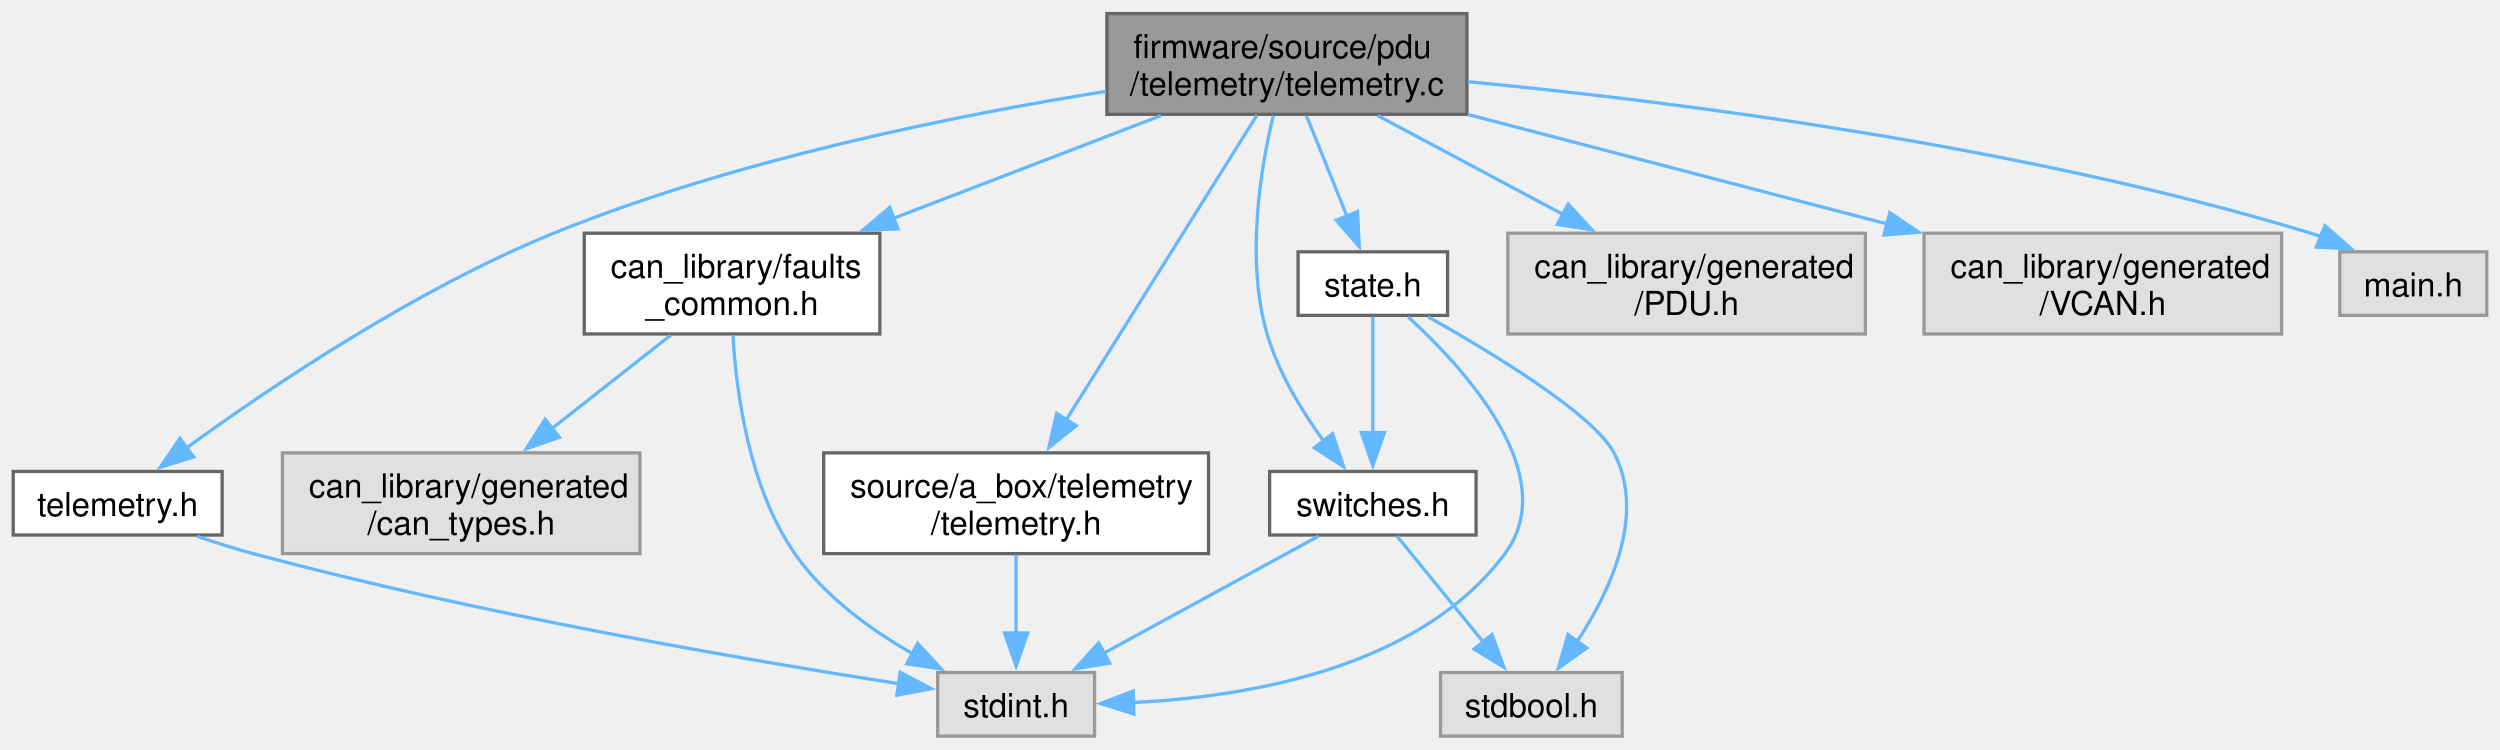
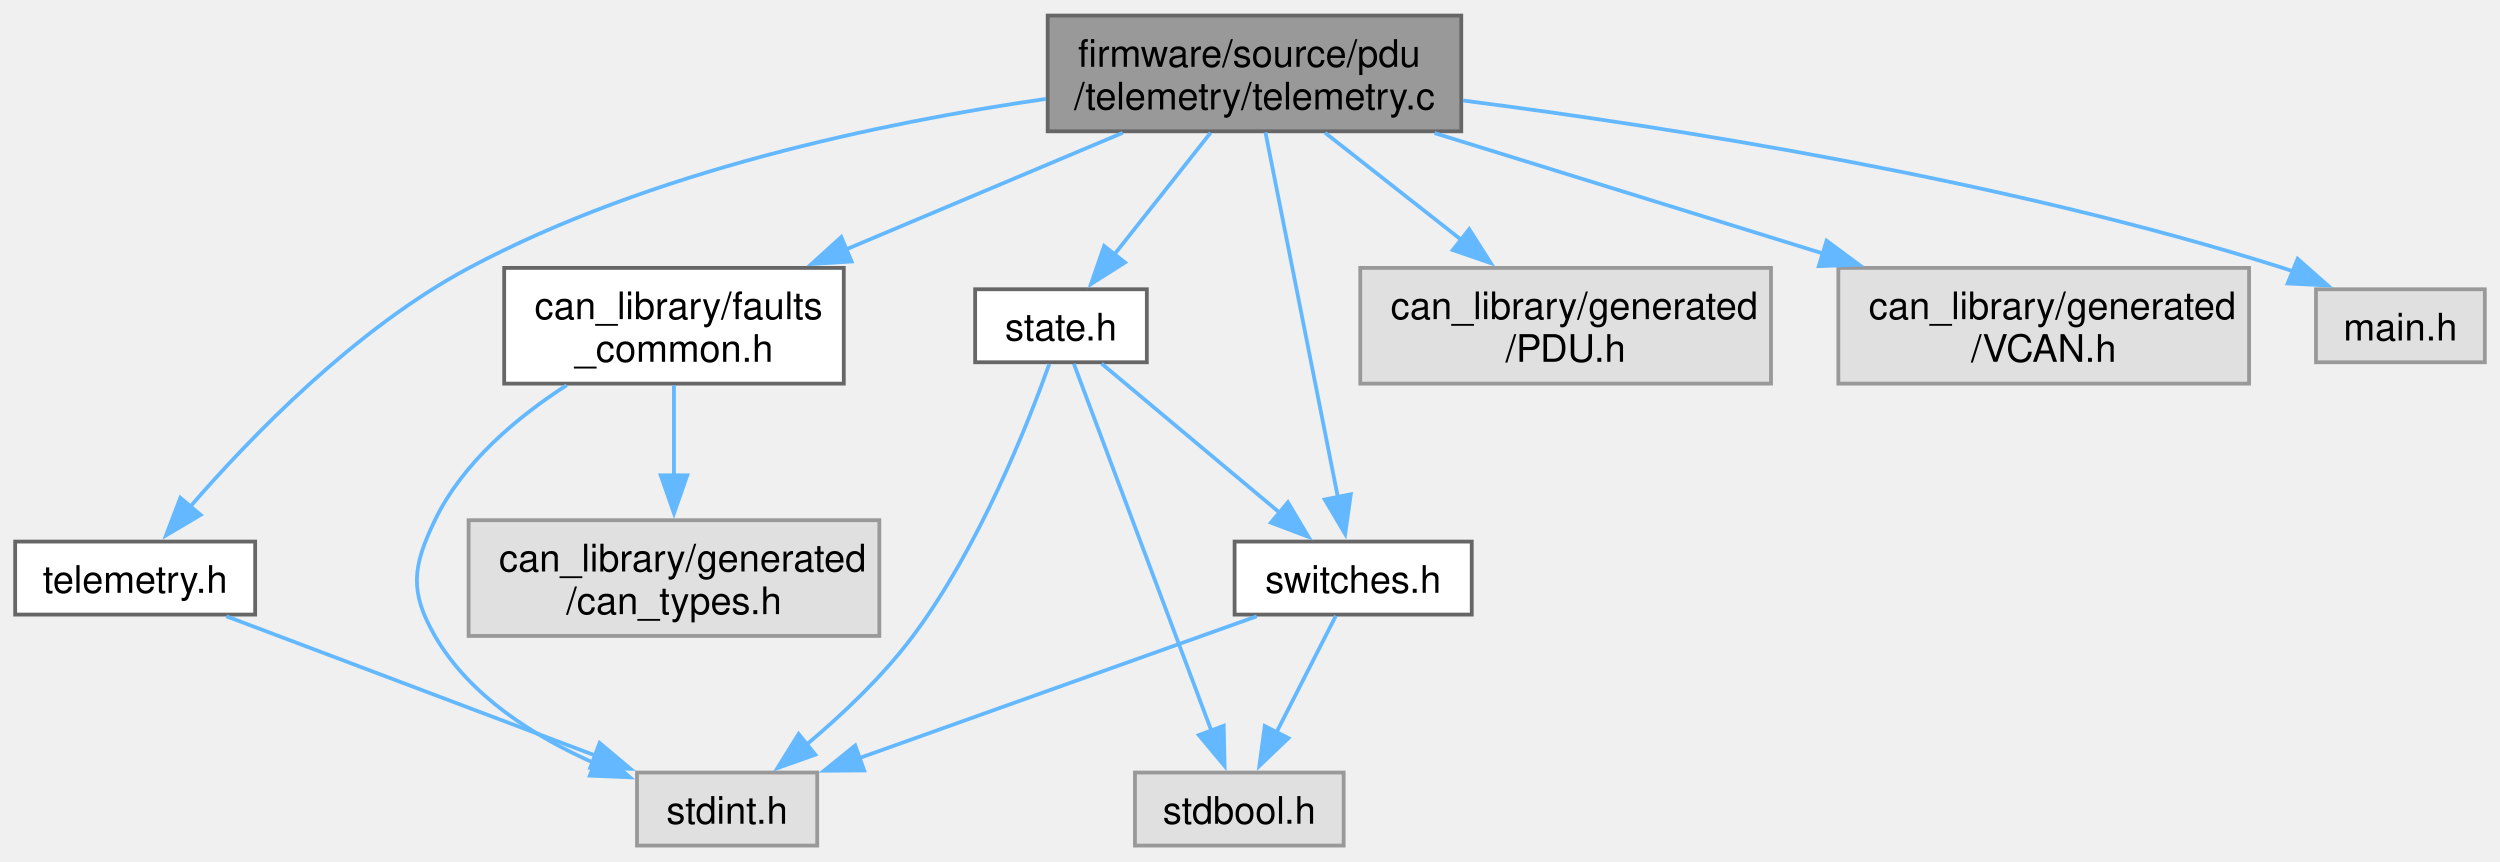
- <svg xmlns="http://www.w3.org/2000/svg" xmlns:xlink="http://www.w3.org/1999/xlink" width="757pt" height="227pt" viewBox="0.00 0.00 756.88 226.75">
+ <svg xmlns="http://www.w3.org/2000/svg" xmlns:xlink="http://www.w3.org/1999/xlink" width="659pt" height="227pt" viewBox="0.00 0.00 658.88 226.75">
  <g id="graph0" class="graph" transform="scale(1 1) rotate(0) translate(4 222.75)">
    <g id="Node000001" class="node">
      <g id="a_Node000001">
        <a xlink:title=" ">
-           <polygon fill="#999999" stroke="#666666" points="440.12,-218.75 331.12,-218.75 331.12,-188.25 440.12,-188.25 440.12,-218.75" />
-           <text text-anchor="start" x="339.12" y="-205.25" font-family="Helvetica,sans-Serif" font-size="10.00">firmware/source/pdu</text>
-           <text text-anchor="middle" x="385.62" y="-194" font-family="Helvetica,sans-Serif" font-size="10.00">/telemetry/telemetry.c</text>
+           <polygon fill="#999999" stroke="#666666" points="381.12,-218.75 272.12,-218.75 272.12,-188.25 381.12,-188.25 381.12,-218.75" />
+           <text text-anchor="start" x="280.12" y="-205.25" font-family="Helvetica,sans-Serif" font-size="10.00">firmware/source/pdu</text>
+           <text text-anchor="middle" x="326.62" y="-194" font-family="Helvetica,sans-Serif" font-size="10.00">/telemetry/telemetry.c</text>
        </a>
      </g>
    </g>
    <g id="Node000002" class="node">
      <g id="a_Node000002">
        <a xlink:href="pdu_2telemetry_2telemetry_8h.html" target="_top" xlink:title=" ">
          <polygon fill="white" stroke="#666666" points="63.25,-80.12 0,-80.12 0,-60.88 63.25,-60.88 63.25,-80.12" />
          <text text-anchor="middle" x="31.62" y="-66.62" font-family="Helvetica,sans-Serif" font-size="10.00">telemetry.h</text>
        </a>
      </g>
    </g>
    <g id="edge1_Node000001_Node000002" class="edge">
      <g id="a_edge1_Node000001_Node000002">
        <a xlink:title=" ">
-           <path fill="none" stroke="#63b8ff" d="M330.75,-195.19C284.88,-187.88 218.36,-174.48 163.62,-152.25 121.62,-135.19 77.64,-105.53 52.54,-87.3" />
-           <polygon fill="#63b8ff" stroke="#63b8ff" points="54.63,-84.5 44.51,-81.38 50.48,-90.13 54.63,-84.5" />
+           <path fill="none" stroke="#63b8ff" d="M271.64,-196.79C228.3,-190.53 167.42,-177.76 119.62,-152.25 89.72,-136.29 62.12,-107.78 46.08,-89.26" />
+           <polygon fill="#63b8ff" stroke="#63b8ff" points="48.88,-87.16 39.76,-81.76 43.53,-91.66 48.88,-87.16" />
        </a>
      </g>
    </g>
    <g id="Node000004" class="node">
      <g id="a_Node000004">
        <a xlink:href="faults__common_8h.html" target="_top" xlink:title="Event-based FIDR system.">
-           <polygon fill="white" stroke="#666666" points="262.38,-152.25 172.88,-152.25 172.88,-121.75 262.38,-121.75 262.38,-152.25" />
-           <text text-anchor="start" x="180.88" y="-138.75" font-family="Helvetica,sans-Serif" font-size="10.00">can_library/faults</text>
-           <text text-anchor="middle" x="217.62" y="-127.5" font-family="Helvetica,sans-Serif" font-size="10.00">_common.h</text>
+           <polygon fill="white" stroke="#666666" points="218.38,-152.25 128.88,-152.25 128.88,-121.75 218.38,-121.75 218.38,-152.25" />
+           <text text-anchor="start" x="136.88" y="-138.75" font-family="Helvetica,sans-Serif" font-size="10.00">can_library/faults</text>
+           <text text-anchor="middle" x="173.62" y="-127.5" font-family="Helvetica,sans-Serif" font-size="10.00">_common.h</text>
        </a>
      </g>
    </g>
    <g id="edge3_Node000001_Node000004" class="edge">
      <g id="a_edge3_Node000001_Node000004">
        <a xlink:title=" ">
-           <path fill="none" stroke="#63b8ff" d="M347.5,-187.86C323.53,-178.66 292.37,-166.7 266.57,-156.79" />
-           <polygon fill="#63b8ff" stroke="#63b8ff" points="267.89,-153.55 257.3,-153.23 265.38,-160.08 267.89,-153.55" />
+           <path fill="none" stroke="#63b8ff" d="M291.91,-187.86C270.27,-178.74 242.2,-166.91 218.83,-157.06" />
+           <polygon fill="#63b8ff" stroke="#63b8ff" points="220.44,-153.94 209.86,-153.28 217.72,-160.39 220.44,-153.94" />
        </a>
      </g>
    </g>
    <g id="Node000006" class="node">
      <g id="a_Node000006">
        <a xlink:title=" ">
-           <polygon fill="#e0e0e0" stroke="#999999" points="560.75,-152.25 452.5,-152.25 452.5,-121.75 560.75,-121.75 560.75,-152.25" />
-           <text text-anchor="start" x="460.5" y="-138.75" font-family="Helvetica,sans-Serif" font-size="10.00">can_library/generated</text>
-           <text text-anchor="middle" x="506.62" y="-127.5" font-family="Helvetica,sans-Serif" font-size="10.00">/PDU.h</text>
+           <polygon fill="#e0e0e0" stroke="#999999" points="462.75,-152.25 354.5,-152.25 354.5,-121.75 462.75,-121.75 462.75,-152.25" />
+           <text text-anchor="start" x="362.5" y="-138.75" font-family="Helvetica,sans-Serif" font-size="10.00">can_library/generated</text>
+           <text text-anchor="middle" x="408.62" y="-127.5" font-family="Helvetica,sans-Serif" font-size="10.00">/PDU.h</text>
        </a>
      </g>
    </g>
    <g id="edge6_Node000001_Node000006" class="edge">
      <g id="a_edge6_Node000001_Node000006">
        <a xlink:title=" ">
-           <path fill="none" stroke="#63b8ff" d="M413.08,-187.86C429.71,-179 451.15,-167.57 469.3,-157.89" />
-           <polygon fill="#63b8ff" stroke="#63b8ff" points="470.76,-161.08 477.94,-153.29 467.47,-154.91 470.76,-161.08" />
+           <path fill="none" stroke="#63b8ff" d="M345.23,-187.86C355.82,-179.53 369.28,-168.94 381.08,-159.67" />
+           <polygon fill="#63b8ff" stroke="#63b8ff" points="383.21,-162.45 388.9,-153.51 378.88,-156.95 383.21,-162.45" />
        </a>
      </g>
    </g>
    <g id="Node000007" class="node">
      <g id="a_Node000007">
        <a xlink:title=" ">
-           <polygon fill="#e0e0e0" stroke="#999999" points="686.75,-152.25 578.5,-152.25 578.5,-121.75 686.75,-121.75 686.75,-152.25" />
-           <text text-anchor="start" x="586.5" y="-138.75" font-family="Helvetica,sans-Serif" font-size="10.00">can_library/generated</text>
-           <text text-anchor="middle" x="632.62" y="-127.5" font-family="Helvetica,sans-Serif" font-size="10.00">/VCAN.h</text>
+           <polygon fill="#e0e0e0" stroke="#999999" points="588.75,-152.25 480.5,-152.25 480.5,-121.75 588.75,-121.75 588.75,-152.25" />
+           <text text-anchor="start" x="488.5" y="-138.75" font-family="Helvetica,sans-Serif" font-size="10.00">can_library/generated</text>
+           <text text-anchor="middle" x="534.62" y="-127.5" font-family="Helvetica,sans-Serif" font-size="10.00">/VCAN.h</text>
        </a>
      </g>
    </g>
    <g id="edge7_Node000001_Node000007" class="edge">
      <g id="a_edge7_Node000001_Node000007">
        <a xlink:title=" ">
-           <path fill="none" stroke="#63b8ff" d="M440.44,-188.19C477.91,-178.4 527.73,-165.39 567.27,-155.07" />
-           <polygon fill="#63b8ff" stroke="#63b8ff" points="568.13,-158.46 576.92,-152.55 566.36,-151.69 568.13,-158.46" />
+           <path fill="none" stroke="#63b8ff" d="M374.08,-187.78C404.57,-178.33 444.37,-165.99 476.71,-155.96" />
+           <polygon fill="#63b8ff" stroke="#63b8ff" points="477.41,-159.41 485.92,-153.1 475.34,-152.72 477.41,-159.41" />
        </a>
      </g>
    </g>
    <g id="Node000008" class="node">
      <g id="a_Node000008">
        <a xlink:title=" ">
-           <polygon fill="#e0e0e0" stroke="#999999" points="748.88,-146.62 704.38,-146.62 704.38,-127.38 748.88,-127.38 748.88,-146.62" />
-           <text text-anchor="middle" x="726.62" y="-133.12" font-family="Helvetica,sans-Serif" font-size="10.00">main.h</text>
+           <polygon fill="#e0e0e0" stroke="#999999" points="650.88,-146.62 606.38,-146.62 606.38,-127.38 650.88,-127.38 650.88,-146.62" />
+           <text text-anchor="middle" x="628.62" y="-133.12" font-family="Helvetica,sans-Serif" font-size="10.00">main.h</text>
        </a>
      </g>
    </g>
    <g id="edge8_Node000001_Node000008" class="edge">
      <g id="a_edge8_Node000001_Node000008">
        <a xlink:title=" ">
-           <path fill="none" stroke="#63b8ff" d="M440.4,-198.13C503.14,-192.09 608.53,-178.79 695.62,-152.25 696.62,-151.95 697.62,-151.62 698.62,-151.27" />
-           <polygon fill="#63b8ff" stroke="#63b8ff" points="699.88,-154.54 707.84,-147.55 697.26,-148.05 699.88,-154.54" />
+           <path fill="none" stroke="#63b8ff" d="M381.58,-196.36C437.03,-189.24 524.65,-175.39 597.62,-152.25 598.59,-151.94 599.56,-151.62 600.54,-151.27" />
+           <polygon fill="#63b8ff" stroke="#63b8ff" points="601.54,-154.64 609.49,-147.63 598.91,-148.15 601.54,-154.64" />
        </a>
      </g>
    </g>
    <g id="Node000009" class="node">
      <g id="a_Node000009">
-         <a xlink:href="a__box_2telemetry_2telemetry_8h.html" target="_top" xlink:title="ABOX Telemetry task implementations.">
-           <polygon fill="white" stroke="#666666" points="361.88,-85.75 245.38,-85.75 245.38,-55.25 361.88,-55.25 361.88,-85.75" />
-           <text text-anchor="start" x="253.38" y="-72.25" font-family="Helvetica,sans-Serif" font-size="10.00">source/a_box/telemetry</text>
-           <text text-anchor="middle" x="303.62" y="-61" font-family="Helvetica,sans-Serif" font-size="10.00">/telemetry.h</text>
+         <a xlink:href="state_8h.html" target="_top" xlink:title=" ">
+           <polygon fill="white" stroke="#666666" points="298.25,-146.62 253,-146.62 253,-127.38 298.25,-127.38 298.25,-146.62" />
+           <text text-anchor="middle" x="275.62" y="-133.12" font-family="Helvetica,sans-Serif" font-size="10.00">state.h</text>
        </a>
      </g>
    </g>
    <g id="edge9_Node000001_Node000009" class="edge">
      <g id="a_edge9_Node000001_Node000009">
        <a xlink:title=" ">
-           <path fill="none" stroke="#63b8ff" d="M376.54,-187.98C362.56,-165.65 335.64,-122.64 318.71,-95.59" />
-           <polygon fill="#63b8ff" stroke="#63b8ff" points="321.83,-93.99 313.56,-87.37 315.9,-97.7 321.83,-93.99" />
+           <path fill="none" stroke="#63b8ff" d="M315.05,-187.86C307.48,-178.29 297.54,-165.72 289.54,-155.6" />
+           <polygon fill="#63b8ff" stroke="#63b8ff" points="292.49,-153.68 283.54,-148.01 287,-158.02 292.49,-153.68" />
+         </a>
+       </g>
+     </g>
+     <g id="Node000011" class="node">
+       <g id="a_Node000011">
+         <a xlink:href="switches_8h.html" target="_top" xlink:title=" ">
+           <polygon fill="white" stroke="#666666" points="383.88,-80.12 321.38,-80.12 321.38,-60.88 383.88,-60.88 383.88,-80.12" />
+           <text text-anchor="middle" x="352.62" y="-66.62" font-family="Helvetica,sans-Serif" font-size="10.00">switches.h</text>
+         </a>
+       </g>
+     </g>
+     <g id="edge15_Node000001_Node000011" class="edge">
+       <g id="a_edge15_Node000001_Node000011">
+         <a xlink:title=" ">
+           <path fill="none" stroke="#63b8ff" d="M329.51,-187.98C334.16,-164.52 343.35,-118.21 348.64,-91.6" />
+           <polygon fill="#63b8ff" stroke="#63b8ff" points="352.01,-92.58 350.52,-82.09 345.14,-91.21 352.01,-92.58" />
+         </a>
+       </g>
+     </g>
+     <g id="Node000003" class="node">
+       <g id="a_Node000003">
+         <a xlink:title=" ">
+           <polygon fill="#e0e0e0" stroke="#999999" points="211.38,-19.25 163.88,-19.25 163.88,0 211.38,0 211.38,-19.25" />
+           <text text-anchor="middle" x="187.62" y="-5.75" font-family="Helvetica,sans-Serif" font-size="10.00">stdint.h</text>
+         </a>
+       </g>
+     </g>
+     <g id="edge2_Node000002_Node000003" class="edge">
+       <g id="a_edge2_Node000002_Node000003">
+         <a xlink:title=" ">
+           <path fill="none" stroke="#63b8ff" d="M55.66,-60.43C81.65,-50.62 123.33,-34.89 152.89,-23.73" />
+           <polygon fill="#63b8ff" stroke="#63b8ff" points="154.03,-27.05 162.15,-20.24 151.56,-20.5 154.03,-27.05" />
+         </a>
+       </g>
+     </g>
+     <g id="edge4_Node000004_Node000003" class="edge">
+       <g id="a_edge4_Node000004_Node000003">
+         <a xlink:title=" ">
+           <path fill="none" stroke="#63b8ff" d="M145.34,-121.33C132.21,-112.86 117.91,-100.88 110.62,-85.75 104.74,-73.54 103.86,-67 110.62,-55.25 119.78,-39.37 136.98,-28.62 152.81,-21.67" />
+           <polygon fill="#63b8ff" stroke="#63b8ff" points="154.03,-24.95 162.02,-18 151.44,-18.44 154.03,-24.95" />
+         </a>
+       </g>
+     </g>
+     <g id="Node000005" class="node">
+       <g id="a_Node000005">
+         <a xlink:title=" ">
+           <polygon fill="#e0e0e0" stroke="#999999" points="227.75,-85.75 119.5,-85.75 119.5,-55.25 227.75,-55.25 227.75,-85.75" />
+           <text text-anchor="start" x="127.5" y="-72.25" font-family="Helvetica,sans-Serif" font-size="10.00">can_library/generated</text>
+           <text text-anchor="middle" x="173.62" y="-61" font-family="Helvetica,sans-Serif" font-size="10.00">/can_types.h</text>
+         </a>
+       </g>
+     </g>
+     <g id="edge5_Node000004_Node000005" class="edge">
+       <g id="a_edge5_Node000004_Node000005">
+         <a xlink:title=" ">
+           <path fill="none" stroke="#63b8ff" d="M173.62,-121.36C173.62,-114.27 173.62,-105.54 173.62,-97.38" />
+           <polygon fill="#63b8ff" stroke="#63b8ff" points="177.13,-97.59 173.63,-87.59 170.13,-97.59 177.13,-97.59" />
+         </a>
+       </g>
+     </g>
+     <g id="edge11_Node000009_Node000003" class="edge">
+       <g id="a_edge11_Node000009_Node000003">
+         <a xlink:title=" ">
+           <path fill="none" stroke="#63b8ff" d="M272.54,-126.9C266.96,-111.26 254.13,-78.71 236.62,-55.25 228.68,-44.6 217.93,-34.47 208.52,-26.57" />
+           <polygon fill="#63b8ff" stroke="#63b8ff" points="210.88,-23.97 200.89,-20.42 206.48,-29.42 210.88,-23.97" />
        </a>
      </g>
    </g>
    <g id="Node000010" class="node">
      <g id="a_Node000010">
-         <a xlink:href="state_8h.html" target="_top" xlink:title=" ">
-           <polygon fill="white" stroke="#666666" points="434.25,-146.62 389,-146.62 389,-127.38 434.25,-127.38 434.25,-146.62" />
-           <text text-anchor="middle" x="411.62" y="-133.12" font-family="Helvetica,sans-Serif" font-size="10.00">state.h</text>
-         </a>
-       </g>
-     </g>
-     <g id="edge11_Node000001_Node000010" class="edge">
-       <g id="a_edge11_Node000001_Node000010">
-         <a xlink:title=" ">
-           <path fill="none" stroke="#63b8ff" d="M391.52,-187.86C395.19,-178.78 399.93,-167.01 403.89,-157.18" />
-           <polygon fill="#63b8ff" stroke="#63b8ff" points="407.01,-158.81 407.5,-148.23 400.52,-156.19 407.01,-158.81" />
-         </a>
-       </g>
-     </g>
-     <g id="Node000012" class="node">
-       <g id="a_Node000012">
-         <a xlink:href="switches_8h.html" target="_top" xlink:title=" ">
-           <polygon fill="white" stroke="#666666" points="442.88,-80.12 380.38,-80.12 380.38,-60.88 442.88,-60.88 442.88,-80.12" />
-           <text text-anchor="middle" x="411.62" y="-66.62" font-family="Helvetica,sans-Serif" font-size="10.00">switches.h</text>
-         </a>
-       </g>
-     </g>
-     <g id="edge17_Node000001_Node000012" class="edge">
-       <g id="a_edge17_Node000001_Node000012">
-         <a xlink:title=" ">
-           <path fill="none" stroke="#63b8ff" d="M381.5,-187.88C377.56,-171.46 373.1,-144.15 379.62,-121.75 383.03,-110.06 390.07,-98.5 396.68,-89.42" />
-           <polygon fill="#63b8ff" stroke="#63b8ff" points="399.43,-91.58 402.82,-81.54 393.91,-87.28 399.43,-91.58" />
-         </a>
-       </g>
-     </g>
-     <g id="Node000003" class="node">
-       <g id="a_Node000003">
-         <a xlink:title=" ">
-           <polygon fill="#e0e0e0" stroke="#999999" points="327.38,-19.25 279.88,-19.25 279.88,0 327.38,0 327.38,-19.25" />
-           <text text-anchor="middle" x="303.62" y="-5.75" font-family="Helvetica,sans-Serif" font-size="10.00">stdint.h</text>
-         </a>
-       </g>
-     </g>
-     <g id="edge2_Node000002_Node000003" class="edge">
-       <g id="a_edge2_Node000002_Node000003">
-         <a xlink:title=" ">
-           <path fill="none" stroke="#63b8ff" d="M55.73,-60.48C61.23,-58.6 67.09,-56.74 72.62,-55.25 140.88,-36.9 222.4,-22.97 268.07,-15.87" />
-           <polygon fill="#63b8ff" stroke="#63b8ff" points="268.57,-19.33 277.93,-14.36 267.51,-12.41 268.57,-19.33" />
-         </a>
-       </g>
-     </g>
-     <g id="edge4_Node000004_Node000003" class="edge">
-       <g id="a_edge4_Node000004_Node000003">
-         <a xlink:title=" ">
-           <path fill="none" stroke="#63b8ff" d="M217.91,-121.29C218.91,-104.03 222.74,-75.24 236.62,-55.25 245.56,-42.39 259.51,-32.24 272.37,-24.89" />
-           <polygon fill="#63b8ff" stroke="#63b8ff" points="273.81,-28.09 281,-20.31 270.52,-21.9 273.81,-28.09" />
-         </a>
-       </g>
-     </g>
-     <g id="Node000005" class="node">
-       <g id="a_Node000005">
-         <a xlink:title=" ">
-           <polygon fill="#e0e0e0" stroke="#999999" points="189.75,-85.75 81.5,-85.75 81.5,-55.25 189.75,-55.25 189.75,-85.75" />
-           <text text-anchor="start" x="89.5" y="-72.25" font-family="Helvetica,sans-Serif" font-size="10.00">can_library/generated</text>
-           <text text-anchor="middle" x="135.62" y="-61" font-family="Helvetica,sans-Serif" font-size="10.00">/can_types.h</text>
-         </a>
-       </g>
-     </g>
-     <g id="edge5_Node000004_Node000005" class="edge">
-       <g id="a_edge5_Node000004_Node000005">
-         <a xlink:title=" ">
-           <path fill="none" stroke="#63b8ff" d="M199.02,-121.36C188.43,-113.03 174.97,-102.44 163.17,-93.17" />
-           <polygon fill="#63b8ff" stroke="#63b8ff" points="165.37,-90.45 155.35,-87.01 161.04,-95.95 165.37,-90.45" />
-         </a>
-       </g>
-     </g>
-     <g id="edge10_Node000009_Node000003" class="edge">
-       <g id="a_edge10_Node000009_Node000003">
-         <a xlink:title=" ">
-           <path fill="none" stroke="#63b8ff" d="M303.62,-54.95C303.62,-47.71 303.62,-38.84 303.62,-30.94" />
-           <polygon fill="#63b8ff" stroke="#63b8ff" points="307.13,-31.21 303.63,-21.21 300.13,-31.21 307.13,-31.21" />
-         </a>
-       </g>
-     </g>
-     <g id="edge13_Node000010_Node000003" class="edge">
-       <g id="a_edge13_Node000010_Node000003">
-         <a xlink:title=" ">
-           <path fill="none" stroke="#63b8ff" d="M422.31,-126.93C439.37,-111.34 469.17,-78.86 451.62,-55.25 425.81,-20.51 373.79,-11.83 338.82,-10.16" />
-           <polygon fill="#63b8ff" stroke="#63b8ff" points="339.29,-6.68 329.19,-9.88 339.09,-13.67 339.29,-6.68" />
-         </a>
-       </g>
-     </g>
-     <g id="Node000011" class="node">
-       <g id="a_Node000011">
-         <a xlink:title=" ">
-           <polygon fill="#e0e0e0" stroke="#999999" points="487.12,-19.25 432.12,-19.25 432.12,0 487.12,0 487.12,-19.25" />
-           <text text-anchor="middle" x="459.62" y="-5.75" font-family="Helvetica,sans-Serif" font-size="10.00">stdbool.h</text>
-         </a>
-       </g>
-     </g>
-     <g id="edge12_Node000010_Node000011" class="edge">
-       <g id="a_edge12_Node000010_Node000011">
-         <a xlink:title=" ">
-           <path fill="none" stroke="#63b8ff" d="M428.4,-126.91C447.99,-115.9 478.5,-97.39 484.62,-85.75 494.38,-67.19 483.63,-44.06 473.35,-28.41" />
-           <polygon fill="#63b8ff" stroke="#63b8ff" points="476.41,-26.68 467.76,-20.56 470.71,-30.74 476.41,-26.68" />
-         </a>
-       </g>
-     </g>
-     <g id="edge14_Node000010_Node000012" class="edge">
-       <g id="a_edge14_Node000010_Node000012">
-         <a xlink:title=" ">
-           <path fill="none" stroke="#63b8ff" d="M411.62,-127.03C411.62,-117.98 411.62,-103.7 411.62,-91.88" />
-           <polygon fill="#63b8ff" stroke="#63b8ff" points="415.13,-91.91 411.63,-81.91 408.13,-91.91 415.13,-91.91" />
-         </a>
-       </g>
-     </g>
-     <g id="edge16_Node000012_Node000003" class="edge">
-       <g id="a_edge16_Node000012_Node000003">
-         <a xlink:title=" ">
-           <path fill="none" stroke="#63b8ff" d="M395.22,-60.56C377.94,-51.13 350.45,-36.15 330.09,-25.05" />
-           <polygon fill="#63b8ff" stroke="#63b8ff" points="331.97,-22.09 321.51,-20.38 328.62,-28.23 331.97,-22.09" />
-         </a>
-       </g>
-     </g>
-     <g id="edge15_Node000012_Node000011" class="edge">
-       <g id="a_edge15_Node000012_Node000011">
-         <a xlink:title=" ">
-           <path fill="none" stroke="#63b8ff" d="M418.92,-60.56C425.82,-52.09 436.4,-39.12 445.04,-28.52" />
-           <polygon fill="#63b8ff" stroke="#63b8ff" points="447.7,-30.79 451.31,-20.82 442.28,-26.36 447.7,-30.79" />
+         <a xlink:title=" ">
+           <polygon fill="#e0e0e0" stroke="#999999" points="350.12,-19.25 295.12,-19.25 295.12,0 350.12,0 350.12,-19.25" />
+           <text text-anchor="middle" x="322.62" y="-5.75" font-family="Helvetica,sans-Serif" font-size="10.00">stdbool.h</text>
+         </a>
+       </g>
+     </g>
+     <g id="edge10_Node000009_Node000010" class="edge">
+       <g id="a_edge10_Node000009_Node000010">
+         <a xlink:title=" ">
+           <path fill="none" stroke="#63b8ff" d="M279.01,-126.98C286.56,-106.83 304.96,-57.76 315.28,-30.21" />
+           <polygon fill="#63b8ff" stroke="#63b8ff" points="318.51,-31.57 318.74,-20.98 311.96,-29.11 318.51,-31.57" />
+         </a>
+       </g>
+     </g>
+     <g id="edge12_Node000009_Node000011" class="edge">
+       <g id="a_edge12_Node000009_Node000011">
+         <a xlink:title=" ">
+           <path fill="none" stroke="#63b8ff" d="M286.33,-127.03C298.51,-116.83 318.65,-99.96 333.54,-87.49" />
+           <polygon fill="#63b8ff" stroke="#63b8ff" points="335.43,-90.47 340.85,-81.36 330.94,-85.1 335.43,-90.47" />
+         </a>
+       </g>
+     </g>
+     <g id="edge14_Node000011_Node000003" class="edge">
+       <g id="a_edge14_Node000011_Node000003">
+         <a xlink:title=" ">
+           <path fill="none" stroke="#63b8ff" d="M327.21,-60.43C299.06,-50.39 253.55,-34.15 222.18,-22.96" />
+           <polygon fill="#63b8ff" stroke="#63b8ff" points="223.75,-19.8 213.16,-19.73 221.4,-26.39 223.75,-19.8" />
+         </a>
+       </g>
+     </g>
+     <g id="edge13_Node000011_Node000010" class="edge">
+       <g id="a_edge13_Node000011_Node000010">
+         <a xlink:title=" ">
+           <path fill="none" stroke="#63b8ff" d="M348.07,-60.56C343.93,-52.43 337.68,-40.17 332.41,-29.83" />
+           <polygon fill="#63b8ff" stroke="#63b8ff" points="335.57,-28.32 327.91,-21 329.33,-31.5 335.57,-28.32" />
        </a>
      </g>
    </g>
  </g>
</svg>
